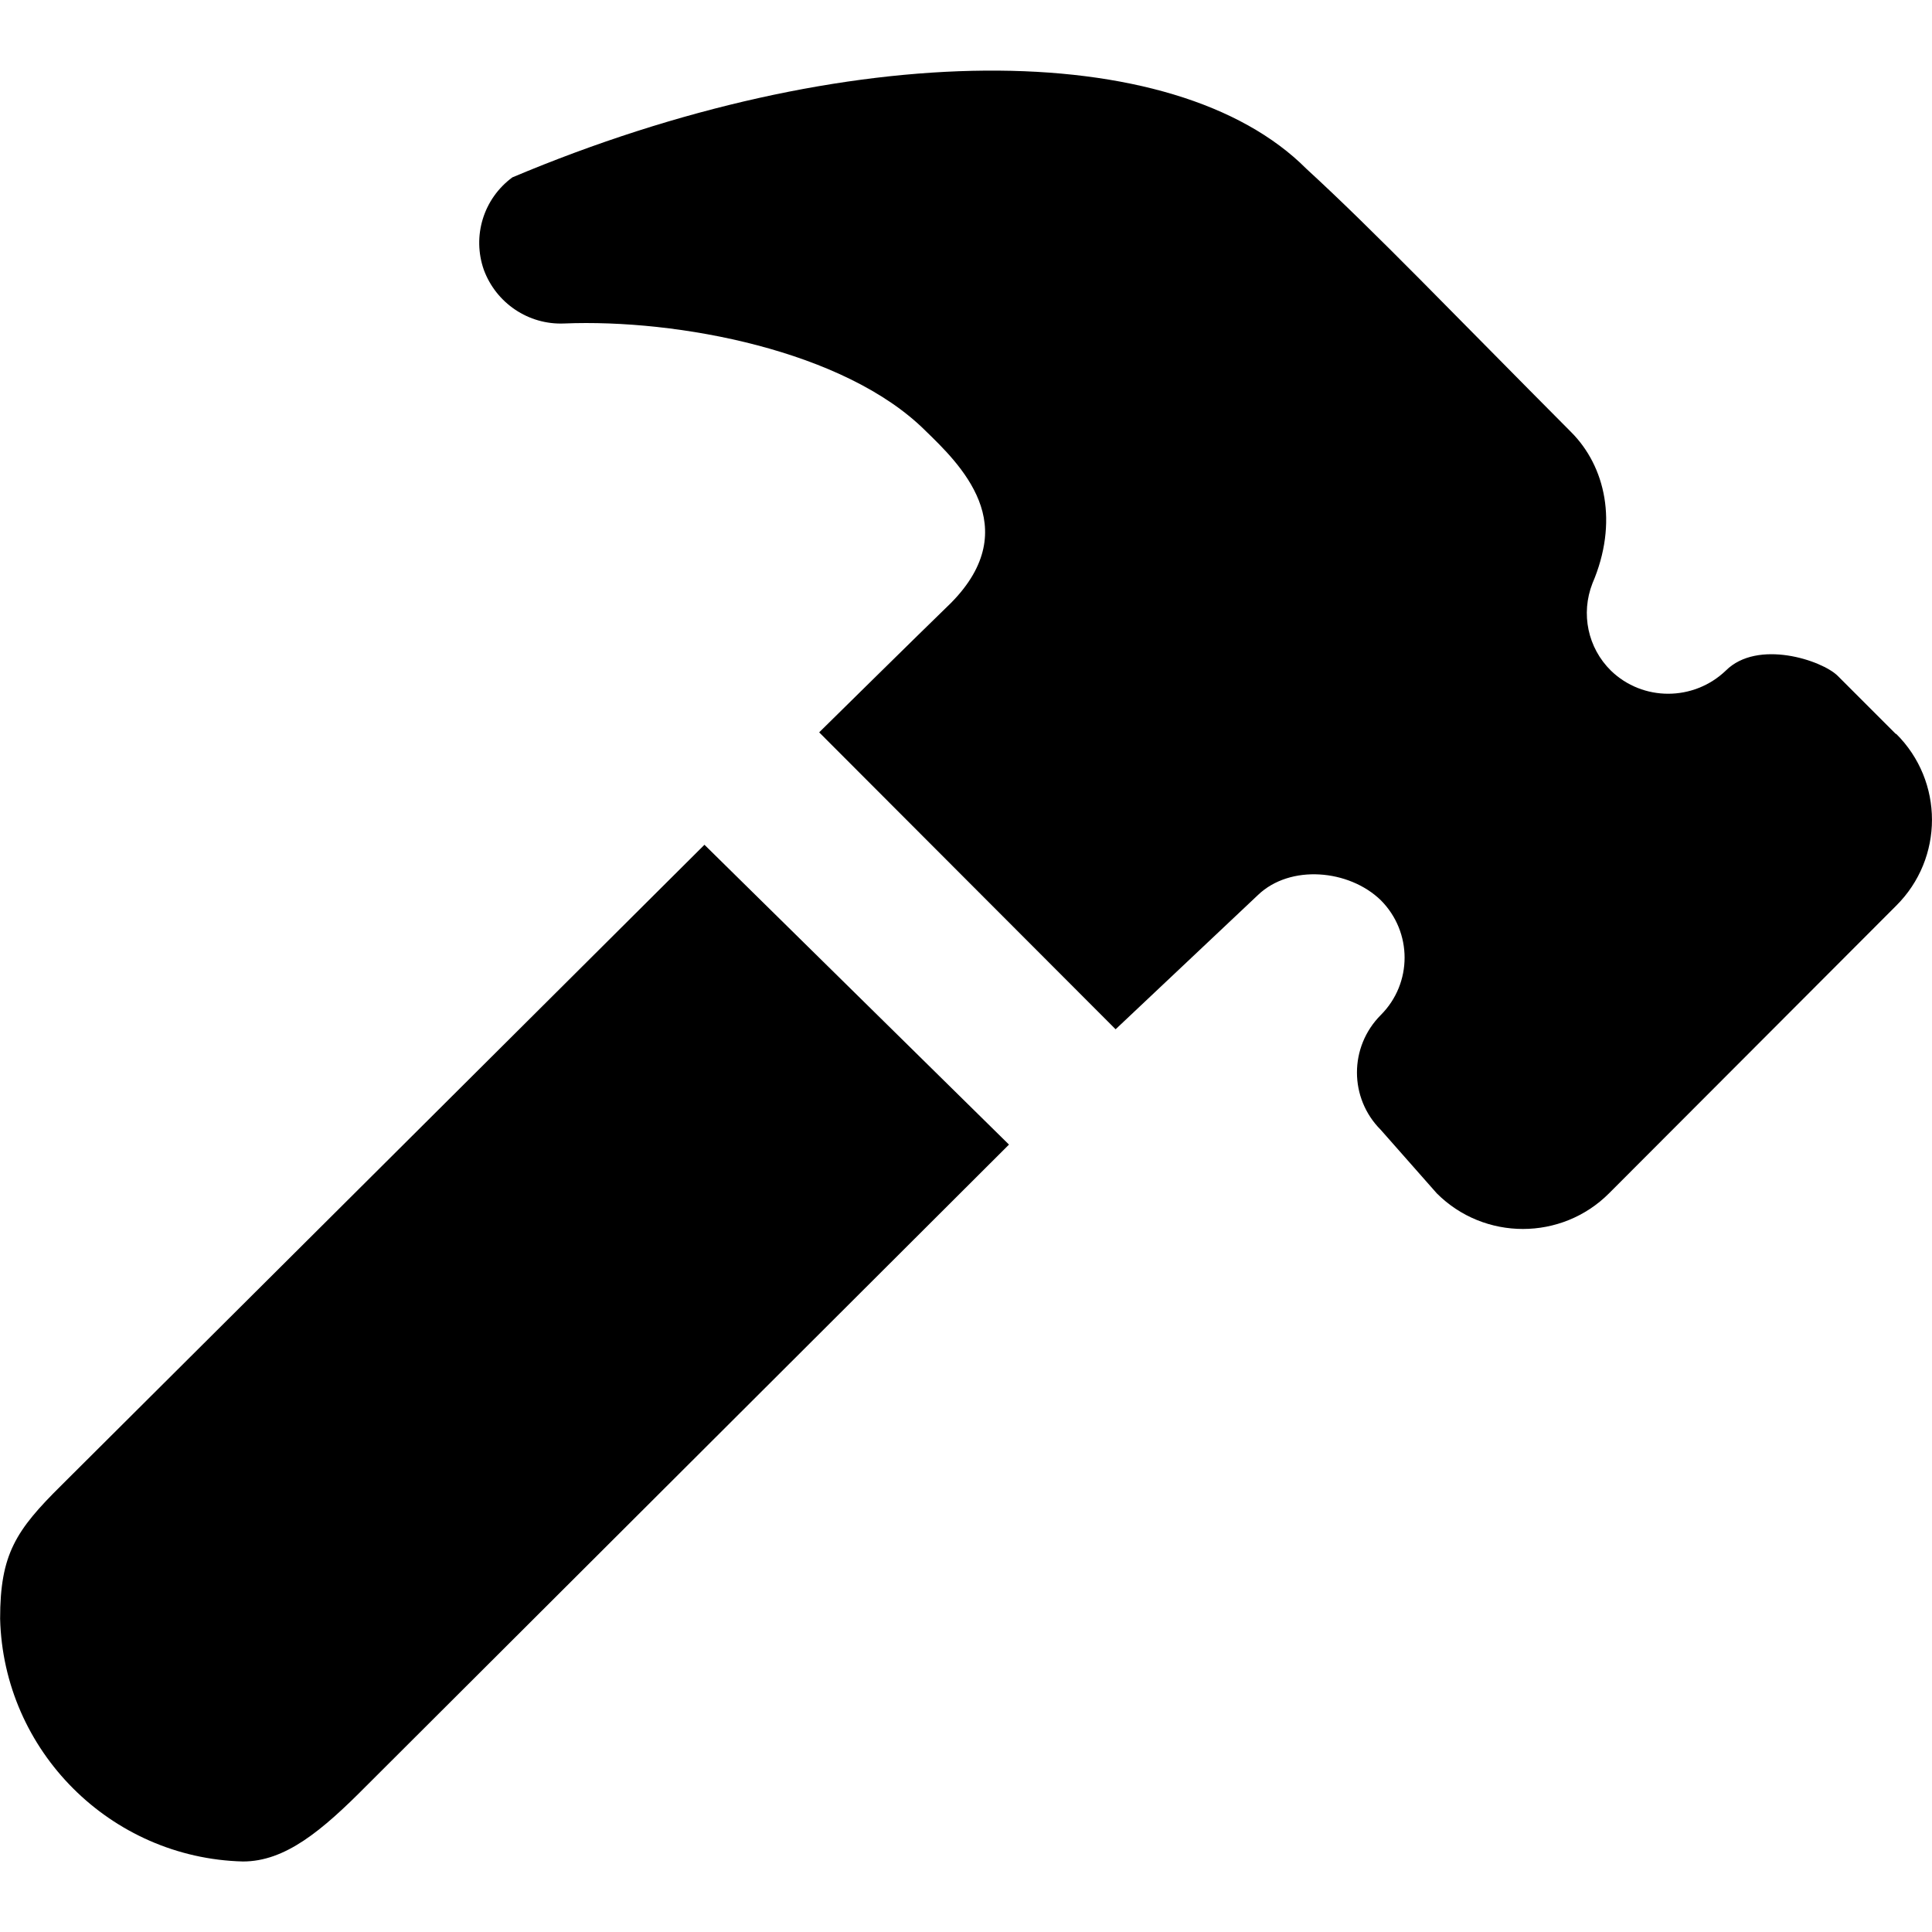
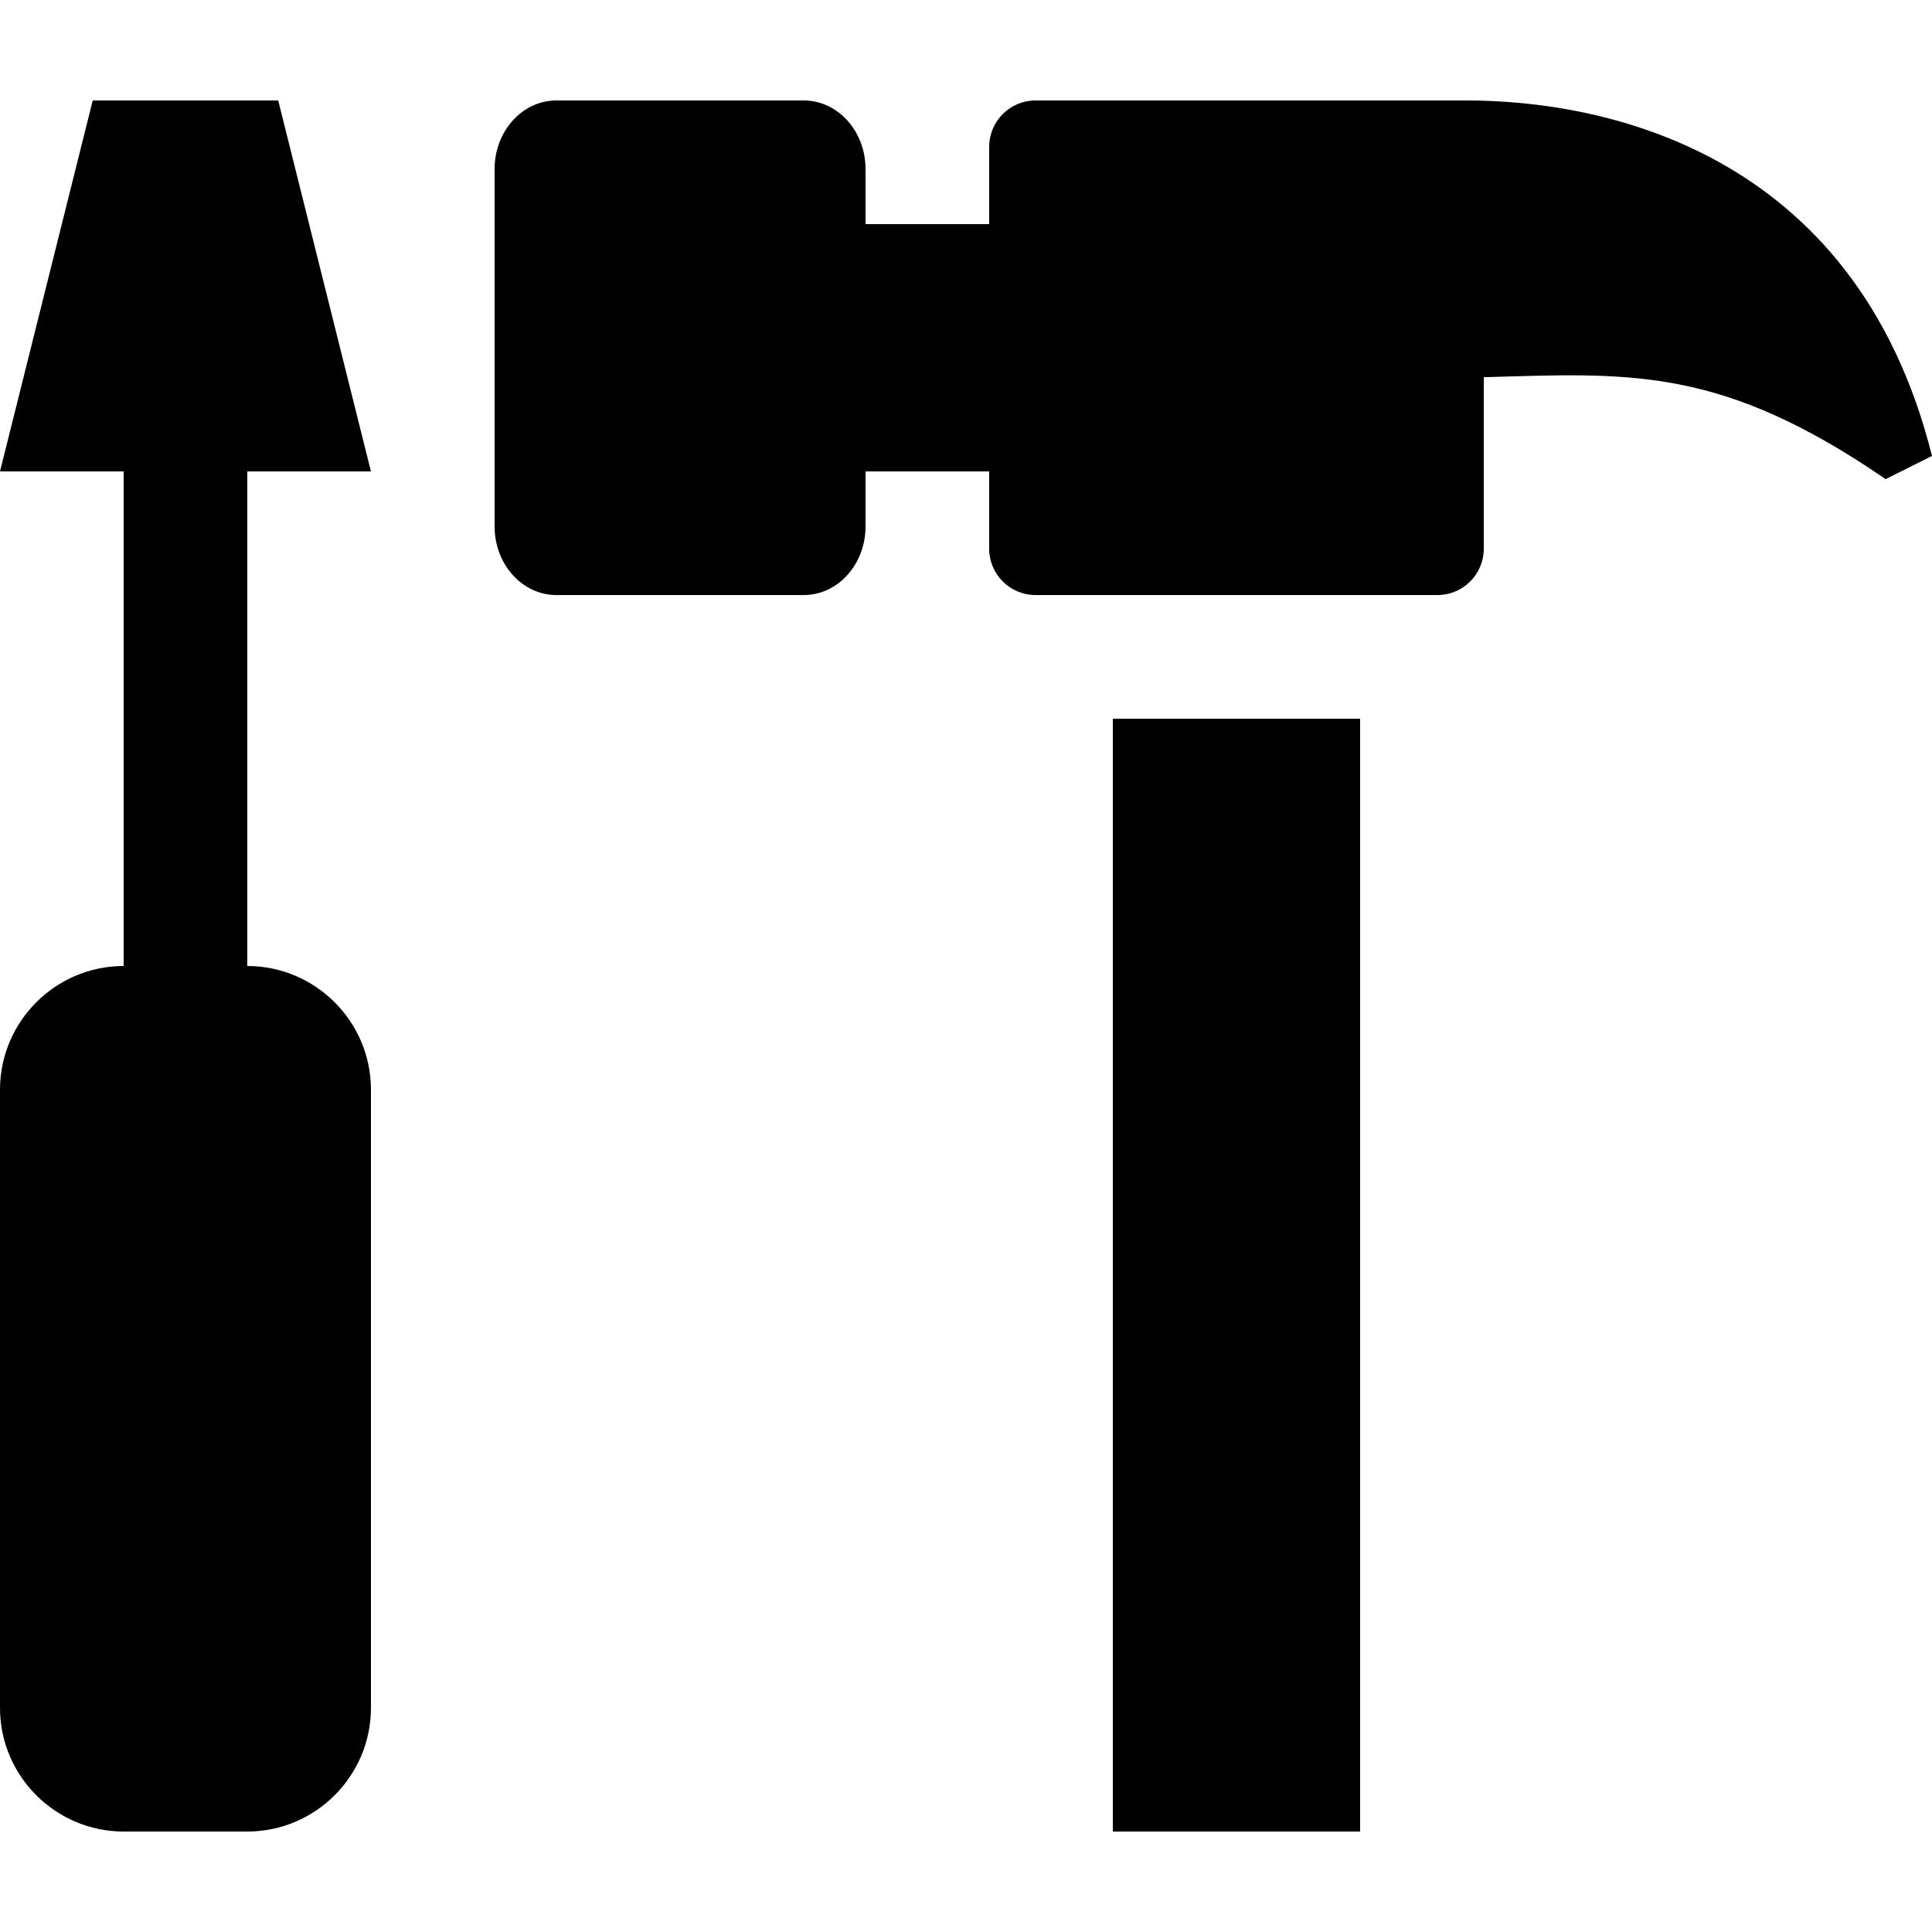
- <svg xmlns="http://www.w3.org/2000/svg" width="16" height="16" viewBox="0 0 16 16" version="1.1" id="svg5">
-   <defs id="defs5" />
-   <path d="m 10.819,1.398 c 0.562,0.515 1.23,1.214 2.192,2.18 0.283,0.283 0.393,0.75 0.177,1.253 -0.098,0.251 -0.039,0.534 0.153,0.723 0.263,0.255 0.684,0.255 0.951,0 0.263,-0.263 0.797,-0.086 0.927,0.043 l 0.483,0.483 v -0.004 c 0.397,0.393 0.397,1.033 0,1.426 l -2.377,2.381 c -0.393,0.393 -1.033,0.393 -1.426,0 l -0.464,-0.526 c -0.263,-0.263 -0.263,-0.687 0,-0.951 0.263,-0.263 0.263,-0.687 0,-0.951 -0.263,-0.255 -0.75,-0.299 -1.017,-0.043 l -1.179,1.112 -2.455,-2.459 c 0,0 0.845,-0.833 1.092,-1.072 0.621,-0.629 0.063,-1.159 -0.212,-1.426 C 6.997,2.903 5.614,2.64 4.671,2.679 4.376,2.691 4.109,2.51 4.007,2.235 3.909,1.956 4.003,1.646 4.243,1.469 7.012,0.302 9.727,0.302 10.819,1.398 Z M 8.356,9.479 3.037,14.787 c -0.373,0.377 -0.676,0.629 -1.025,0.629 -1.096,-0.028 -1.984,-0.915 -2.011,-2.011 0,-0.534 0.13,-0.731 0.507,-1.104 L 5.834,6.996 Z m 0,0" fill="#222222" id="path1-6" style="fill:#000000;stroke-width:1.006" />
+ <svg xmlns="http://www.w3.org/2000/svg" height="16px" viewBox="0 0 16 16" width="16px" version="1.1" id="svg17">
+   <defs id="defs17" />
+   <filter id="a" height="1" width="1" x="0" y="0">
+     <feColorMatrix in="SourceGraphic" type="matrix" values="0 0 0 0 1 0 0 0 0 1 0 0 0 0 1 0 0 0 1 0" id="feColorMatrix1" />
+   </filter>
+   <mask id="b">
+     <g filter="url(#a)" id="g1">
+       <rect fill-opacity="0.4" height="16" width="16" id="rect1" />
+     </g>
+   </mask>
+   <clipPath id="c">
+     <rect height="152" width="192" id="rect2" />
+   </clipPath>
+   <mask id="d">
+     <g filter="url(#a)" id="g3">
+       <rect fill-opacity="0.4" height="16" width="16" id="rect3" />
+     </g>
+   </mask>
+   <clipPath id="e">
+     <rect height="152" width="192" id="rect4" />
+   </clipPath>
+   <mask id="f">
+     <g filter="url(#a)" id="g5">
+       <rect fill-opacity="0.4" height="16" width="16" id="rect5" />
+     </g>
+   </mask>
+   <clipPath id="g">
+     <rect height="152" width="192" id="rect6" />
+   </clipPath>
+   <g clip-path="url(#c)" mask="url(#b)" transform="matrix(1 0 0 1 -168 -16)" id="g6">
+     <path d="m 96 96 h 6 c 0.551 0 1 0.449 1 1 s -0.449 1 -1 1 h -6 c -0.551 0 -1 -0.449 -1 -1 s 0.449 -1 1 -1 z m 0 0" fill="#8f3200" id="path6" />
+   </g>
+   <g clip-path="url(#e)" mask="url(#d)" transform="matrix(1 0 0 1 -168 -16)" id="g7">
+     <path d="m 96 100 h 6 c 0.551 0 1 0.449 1 1 s -0.449 1 -1 1 h -6 c -0.551 0 -1 -0.449 -1 -1 s 0.449 -1 1 -1 z m 0 0" fill="#8f3200" id="path7" />
+   </g>
+   <g clip-path="url(#g)" mask="url(#f)" transform="matrix(1 0 0 1 -168 -16)" id="g8">
+     <path d="m 96 104 h 6 c 0.551 0 1 0.449 1 1 s -0.449 1 -1 1 h -6 c -0.551 0 -1 -0.449 -1 -1 s 0.449 -1 1 -1 z m 0 0" fill="#8f3200" id="path8" />
+   </g>
+   <path id="path15" style="fill:#000000;stroke-width:1.024" d="M 0.768,0.832 0,3.904 H 1.024 V 8 C 0.46,8 0,8.46 0,9.024 v 5.12 c 0,0.564 0.46,1.024 1.024,1.024 h 1.024 c 0.564,0 1.024,-0.46 1.024,-1.024 V 9.024 C 3.072,8.46 2.612,8 2.048,8 V 3.904 H 3.072 L 2.304,0.832 Z m 8.448,5.12 h 2.048 v 9.216 H 9.216 Z m 0,0 M 4.608,0.832 C 4.324,0.832 4.096,1.088 4.096,1.4 v 2.96 c 0,0.312 0.228,0.568 0.512,0.568 h 2.048 c 0.284,0 0.512,-0.256 0.512,-0.568 V 3.904 h 1.024 v 0.64 c 0,0.212 0.172,0.384 0.384,0.384 h 3.328 c 0.212,0 0.384,-0.172 0.384,-0.384 V 3.124 C 13.457,3.09 14.196,3.035 15.47,3.87 c 0.048,0.032 0.096,0.064 0.146,0.098 L 16,3.776 C 15.36,1.216 13.228,0.832 12.148,0.832 H 11.904 10.24 8.576 c -0.212,0 -0.384,0.172 -0.384,0.384 v 0.64 H 7.168 V 1.4 C 7.168,1.088 6.94,0.832 6.656,0.832 Z" />
</svg>
